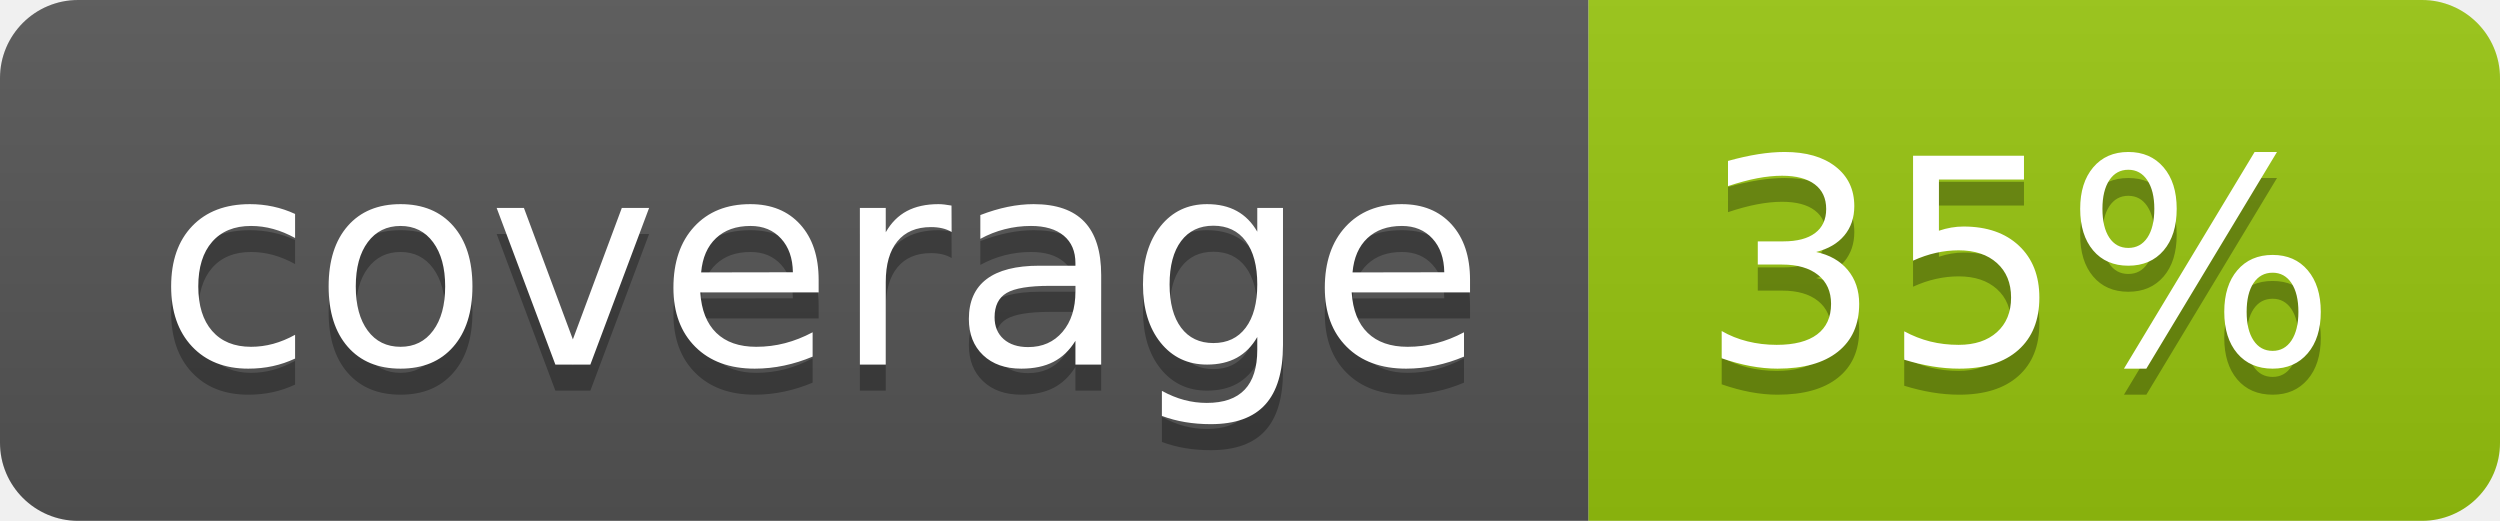
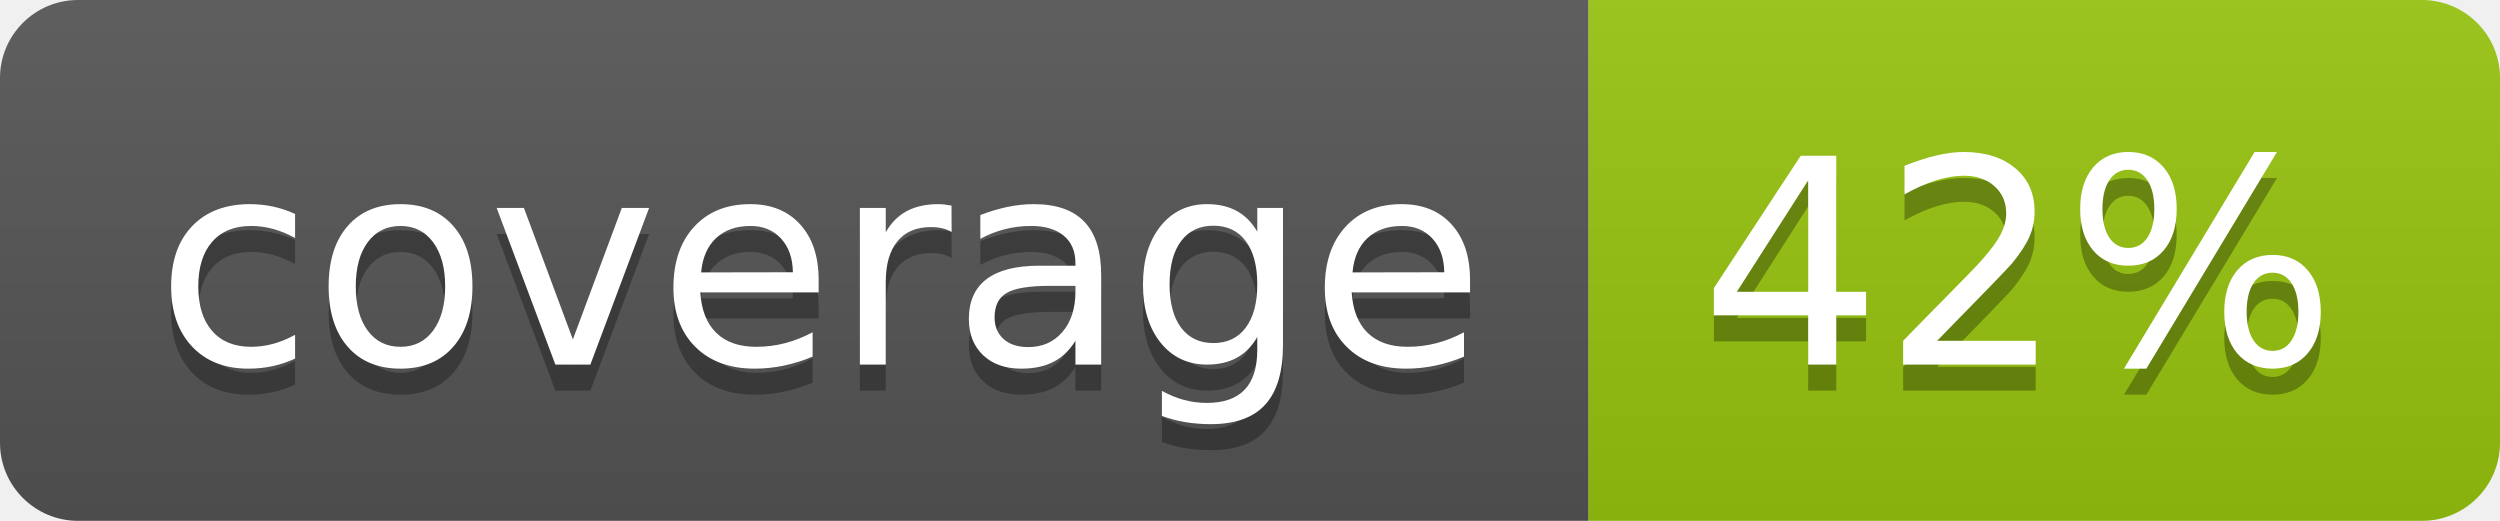
<svg xmlns="http://www.w3.org/2000/svg" width="96" height="20">
  <linearGradient id="b" x2="0" y2="100%">
    <stop offset="0" stop-color="#bbb" stop-opacity=".1" />
    <stop offset="1" stop-opacity=".1" />
  </linearGradient>
  <clipPath id="a">
    <rect width="96" height="20" rx="3" fill="#fff" />
  </clipPath>
  <g clip-path="url(#a)">
    <path fill="#555" d="M0 0h61v20H0z" />
    <path fill="#97C50F" d="M61 0h35v20H61z" />
    <path fill="url(#b)" d="M0 0h96v20H0z" />
  </g>
  <g fill="#fff" text-anchor="middle" font-family="DejaVu Sans,Verdana,Geneva,sans-serif" font-size="110">
    <text x="315" y="150" fill="#010101" fill-opacity=".3" transform="scale(.1)" textLength="510">coverage</text>
    <text x="315" y="140" transform="scale(.1)" textLength="510">coverage</text>
-     <text x="775" y="150" fill="#010101" fill-opacity=".3" transform="scale(.1)" textLength="250">35%</text>
-     <text x="775" y="140" transform="scale(.1)" textLength="250">35%</text>
+     <text x="775" y="150" fill="#010101" fill-opacity=".3" transform="scale(.1)" textLength="250">42%</text>
+     <text x="775" y="140" transform="scale(.1)" textLength="250">42%</text>
  </g>
</svg>
